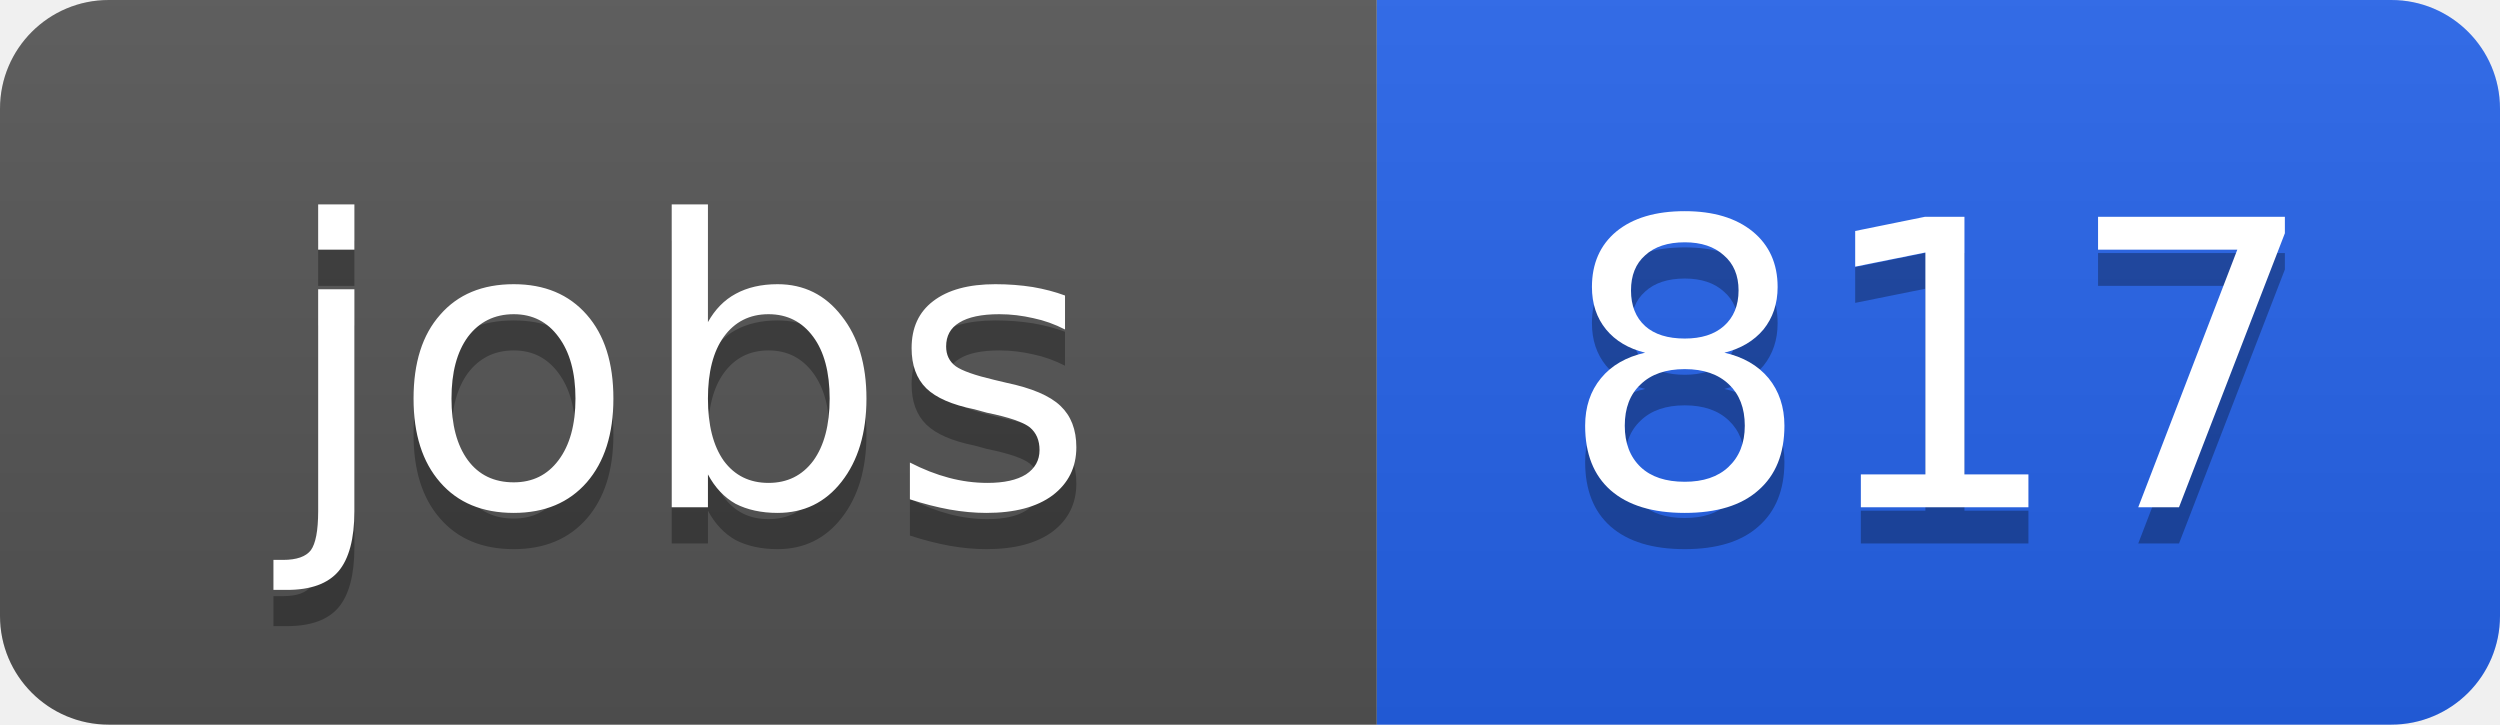
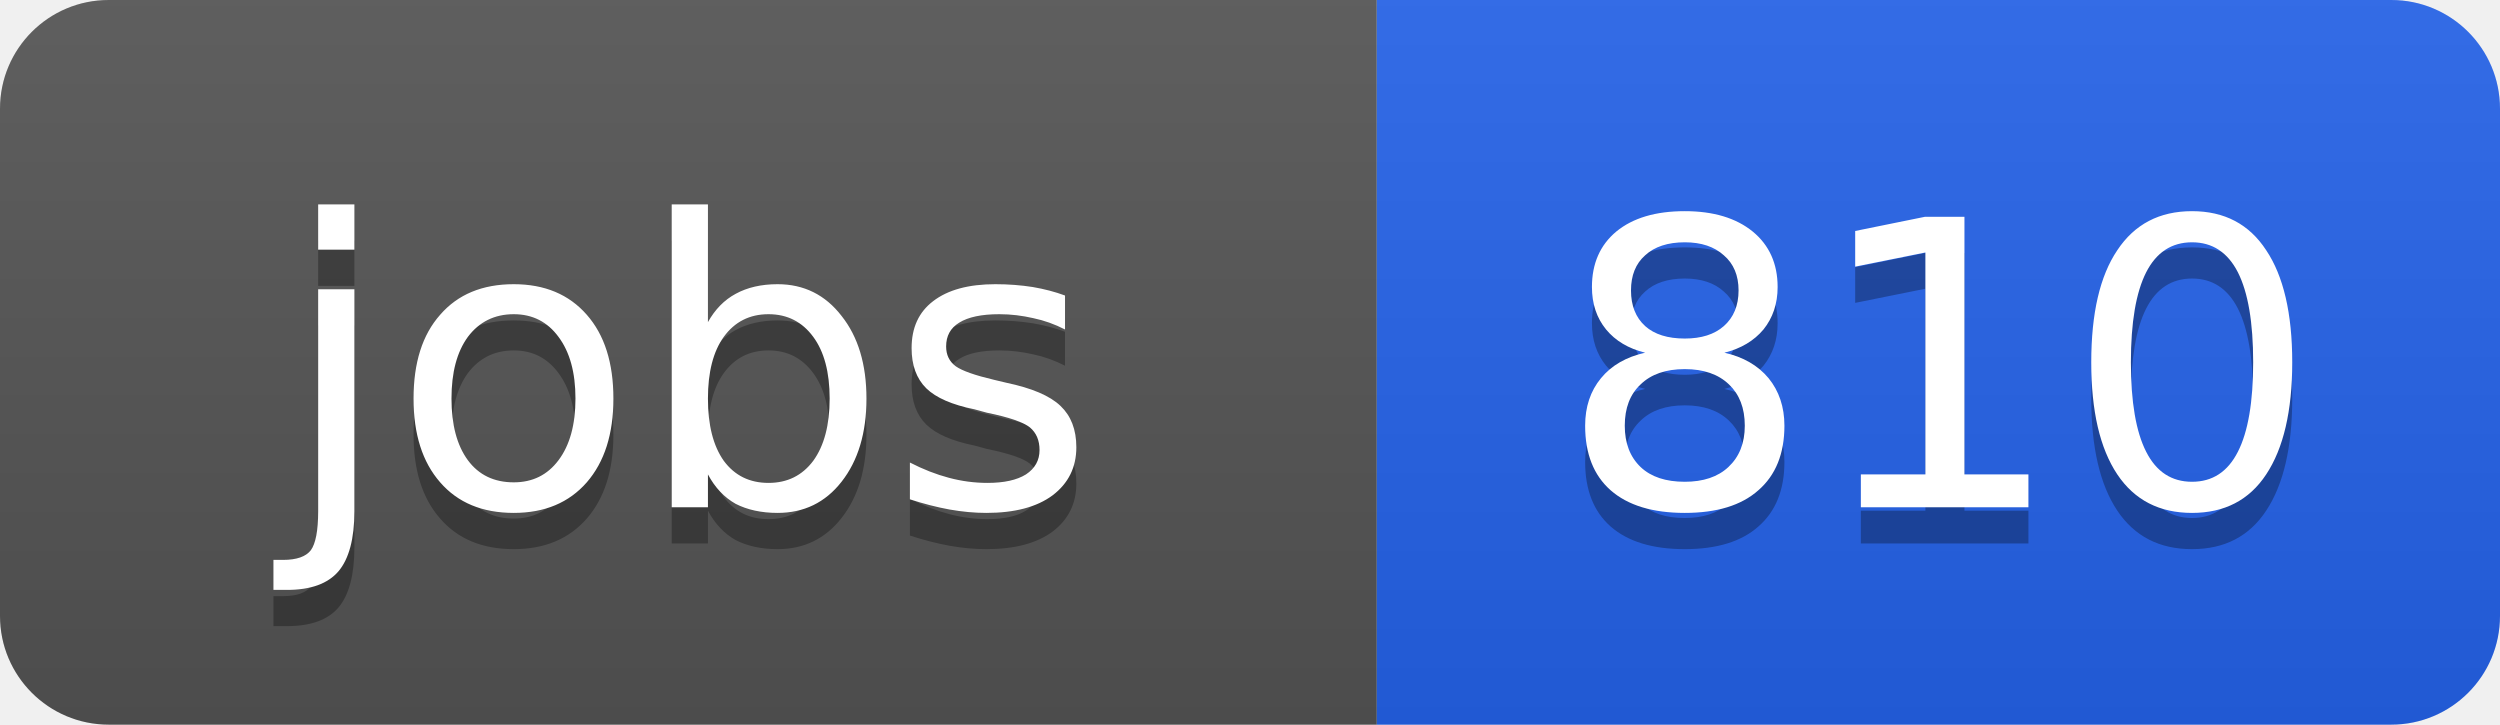
<svg xmlns="http://www.w3.org/2000/svg" width="69" height="20">
  <linearGradient id="b" x2="0" y2="100%">
    <stop offset="0" stop-color="#bbb" stop-opacity=".1" />
    <stop offset="1" stop-opacity=".1" />
  </linearGradient>
  <clipPath id="a">
    <rect width="69" height="20" rx="3" fill="#fff" />
  </clipPath>
  <g clip-path="url(#a)">
    <path fill="#555" d="M0 0h38v20H0z" />
    <path fill="#2563eb" d="M38 0h31v20H38z" />
    <path fill="url(#b)" d="M0 0h69v20H0z" />
  </g>
  <g fill="#fff" text-anchor="middle" font-family="DejaVu Sans,Verdana,Geneva,sans-serif" font-size="11">
    <text x="19" y="15" fill="#010101" fill-opacity=".3">jobs</text>
    <text x="19" y="14">jobs</text>
-     <text x="53.5" y="15" fill="#010101" fill-opacity=".3">817</text>
-     <text x="53.5" y="14">817</text>
+     <text x="53.5" y="15" fill="#010101" fill-opacity=".3">810</text>
+     <text x="53.5" y="14">810</text>
  </g>
</svg>
